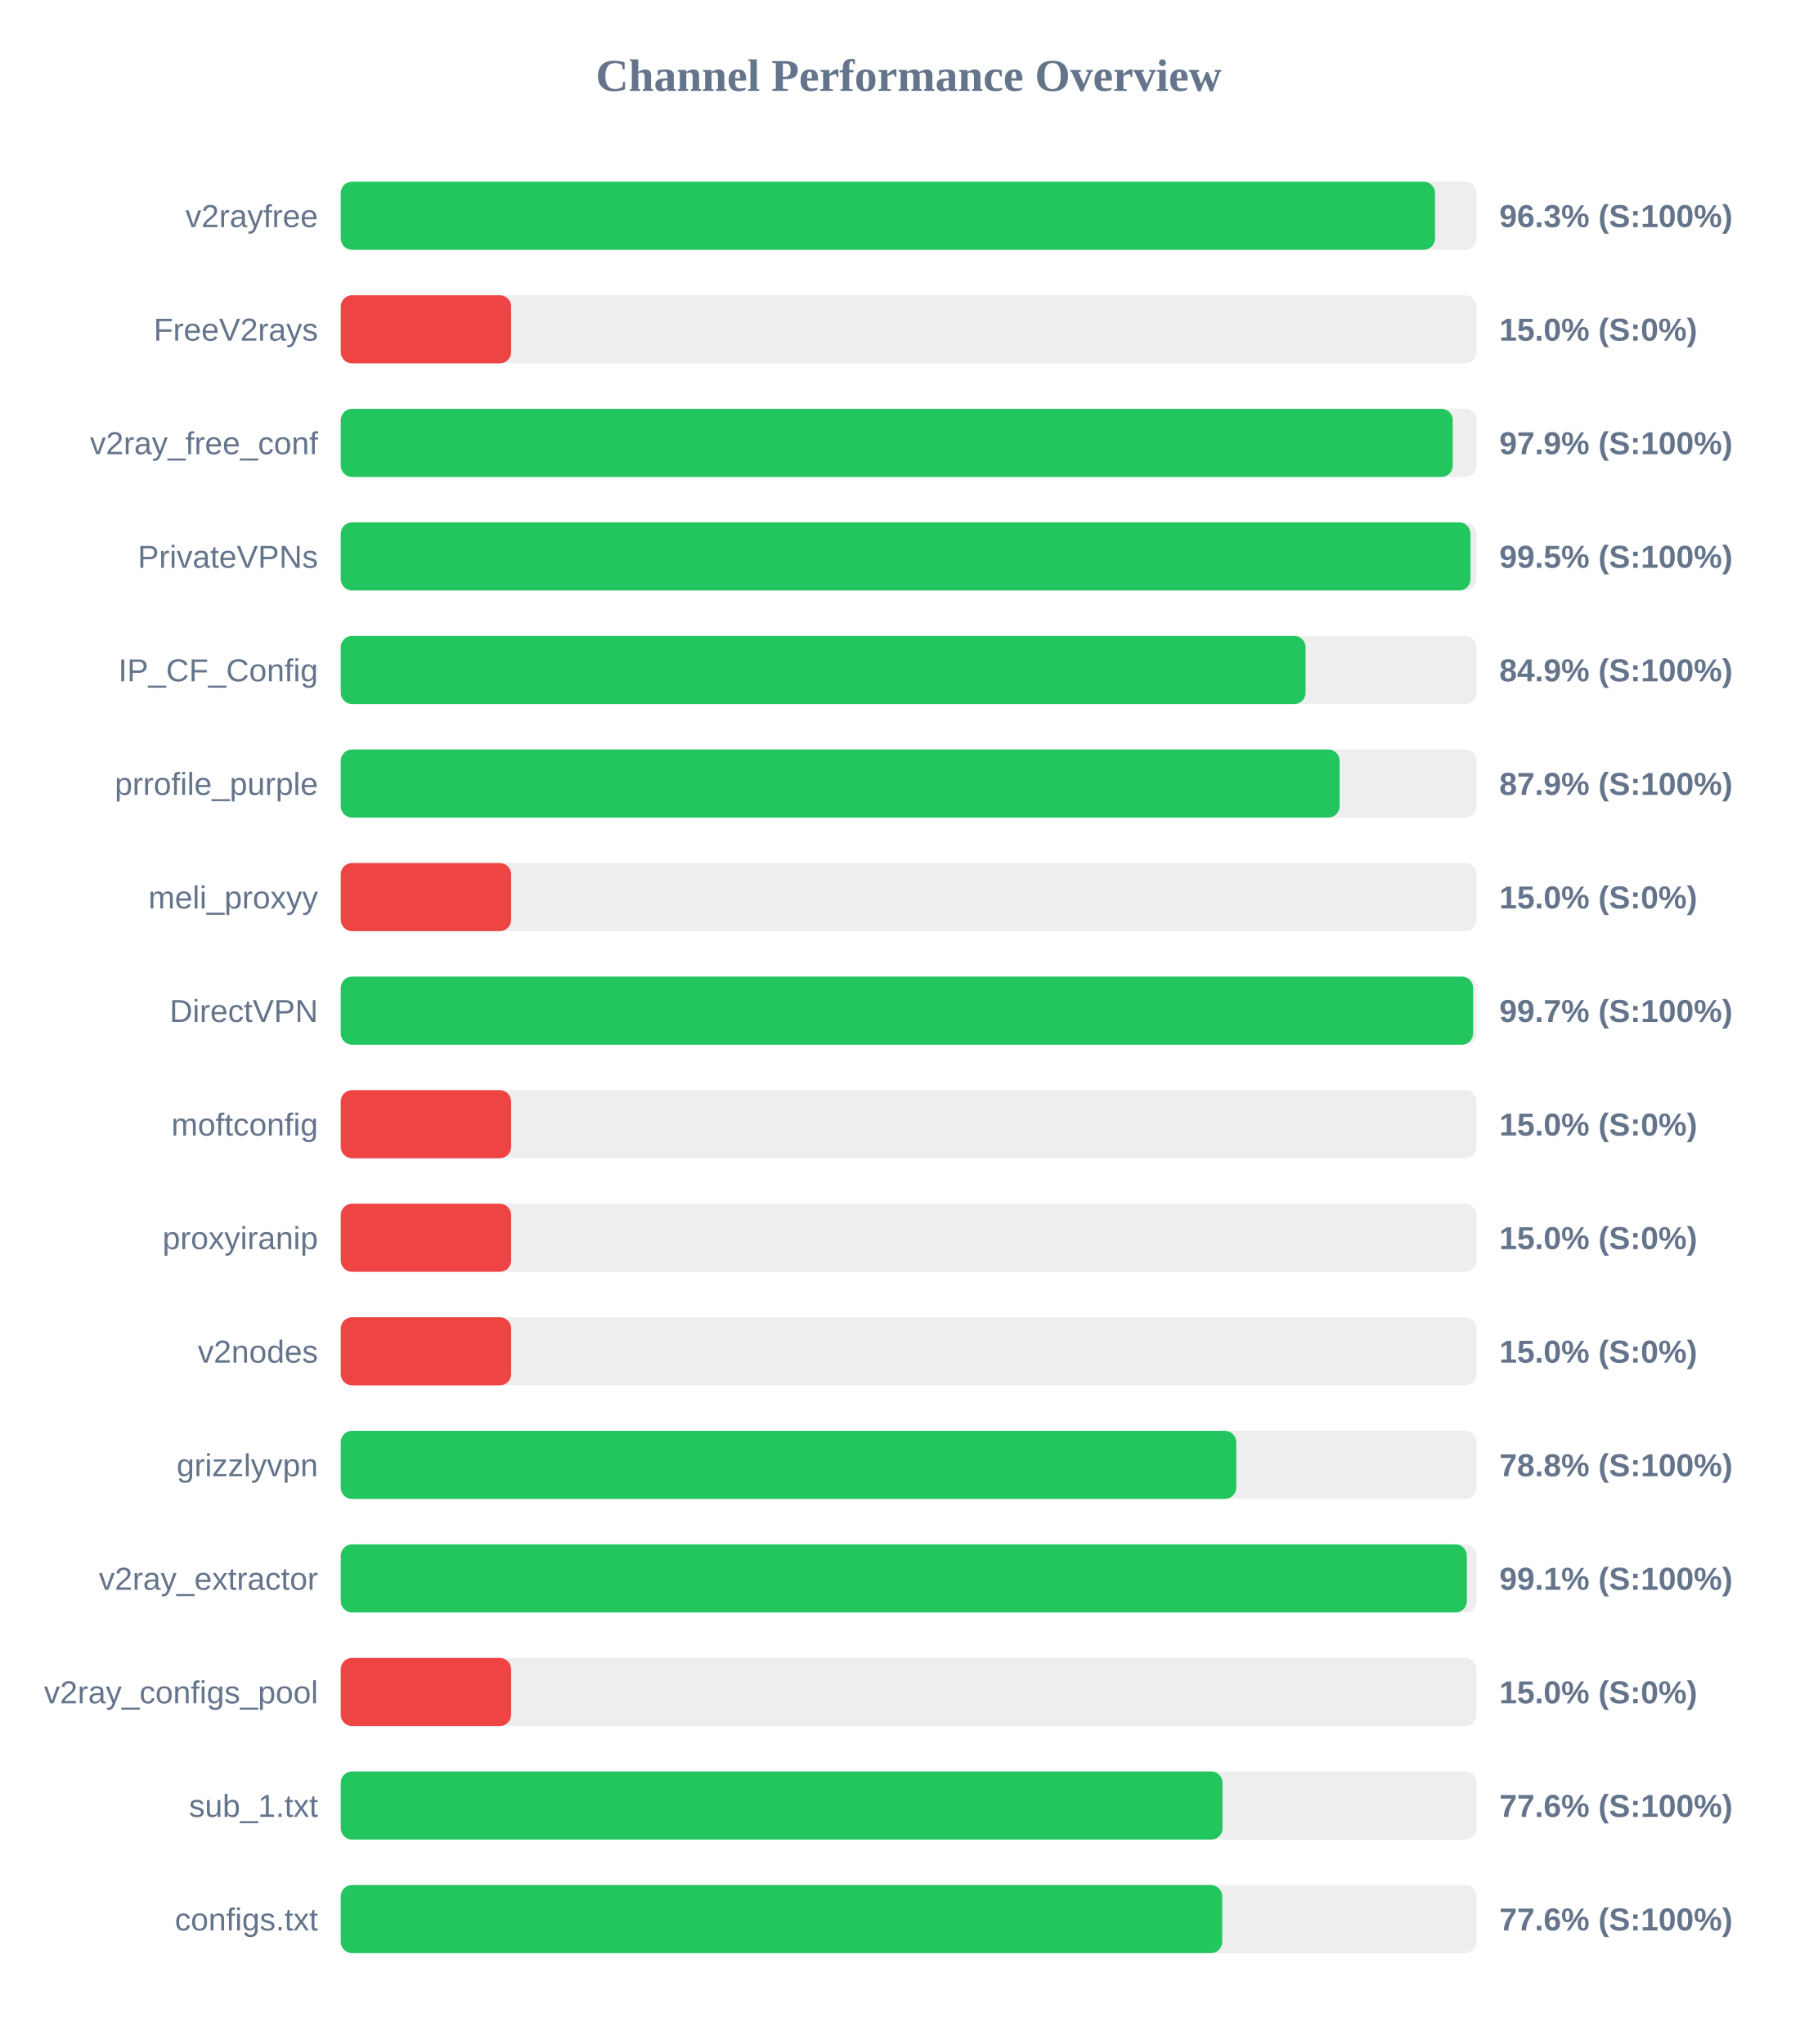
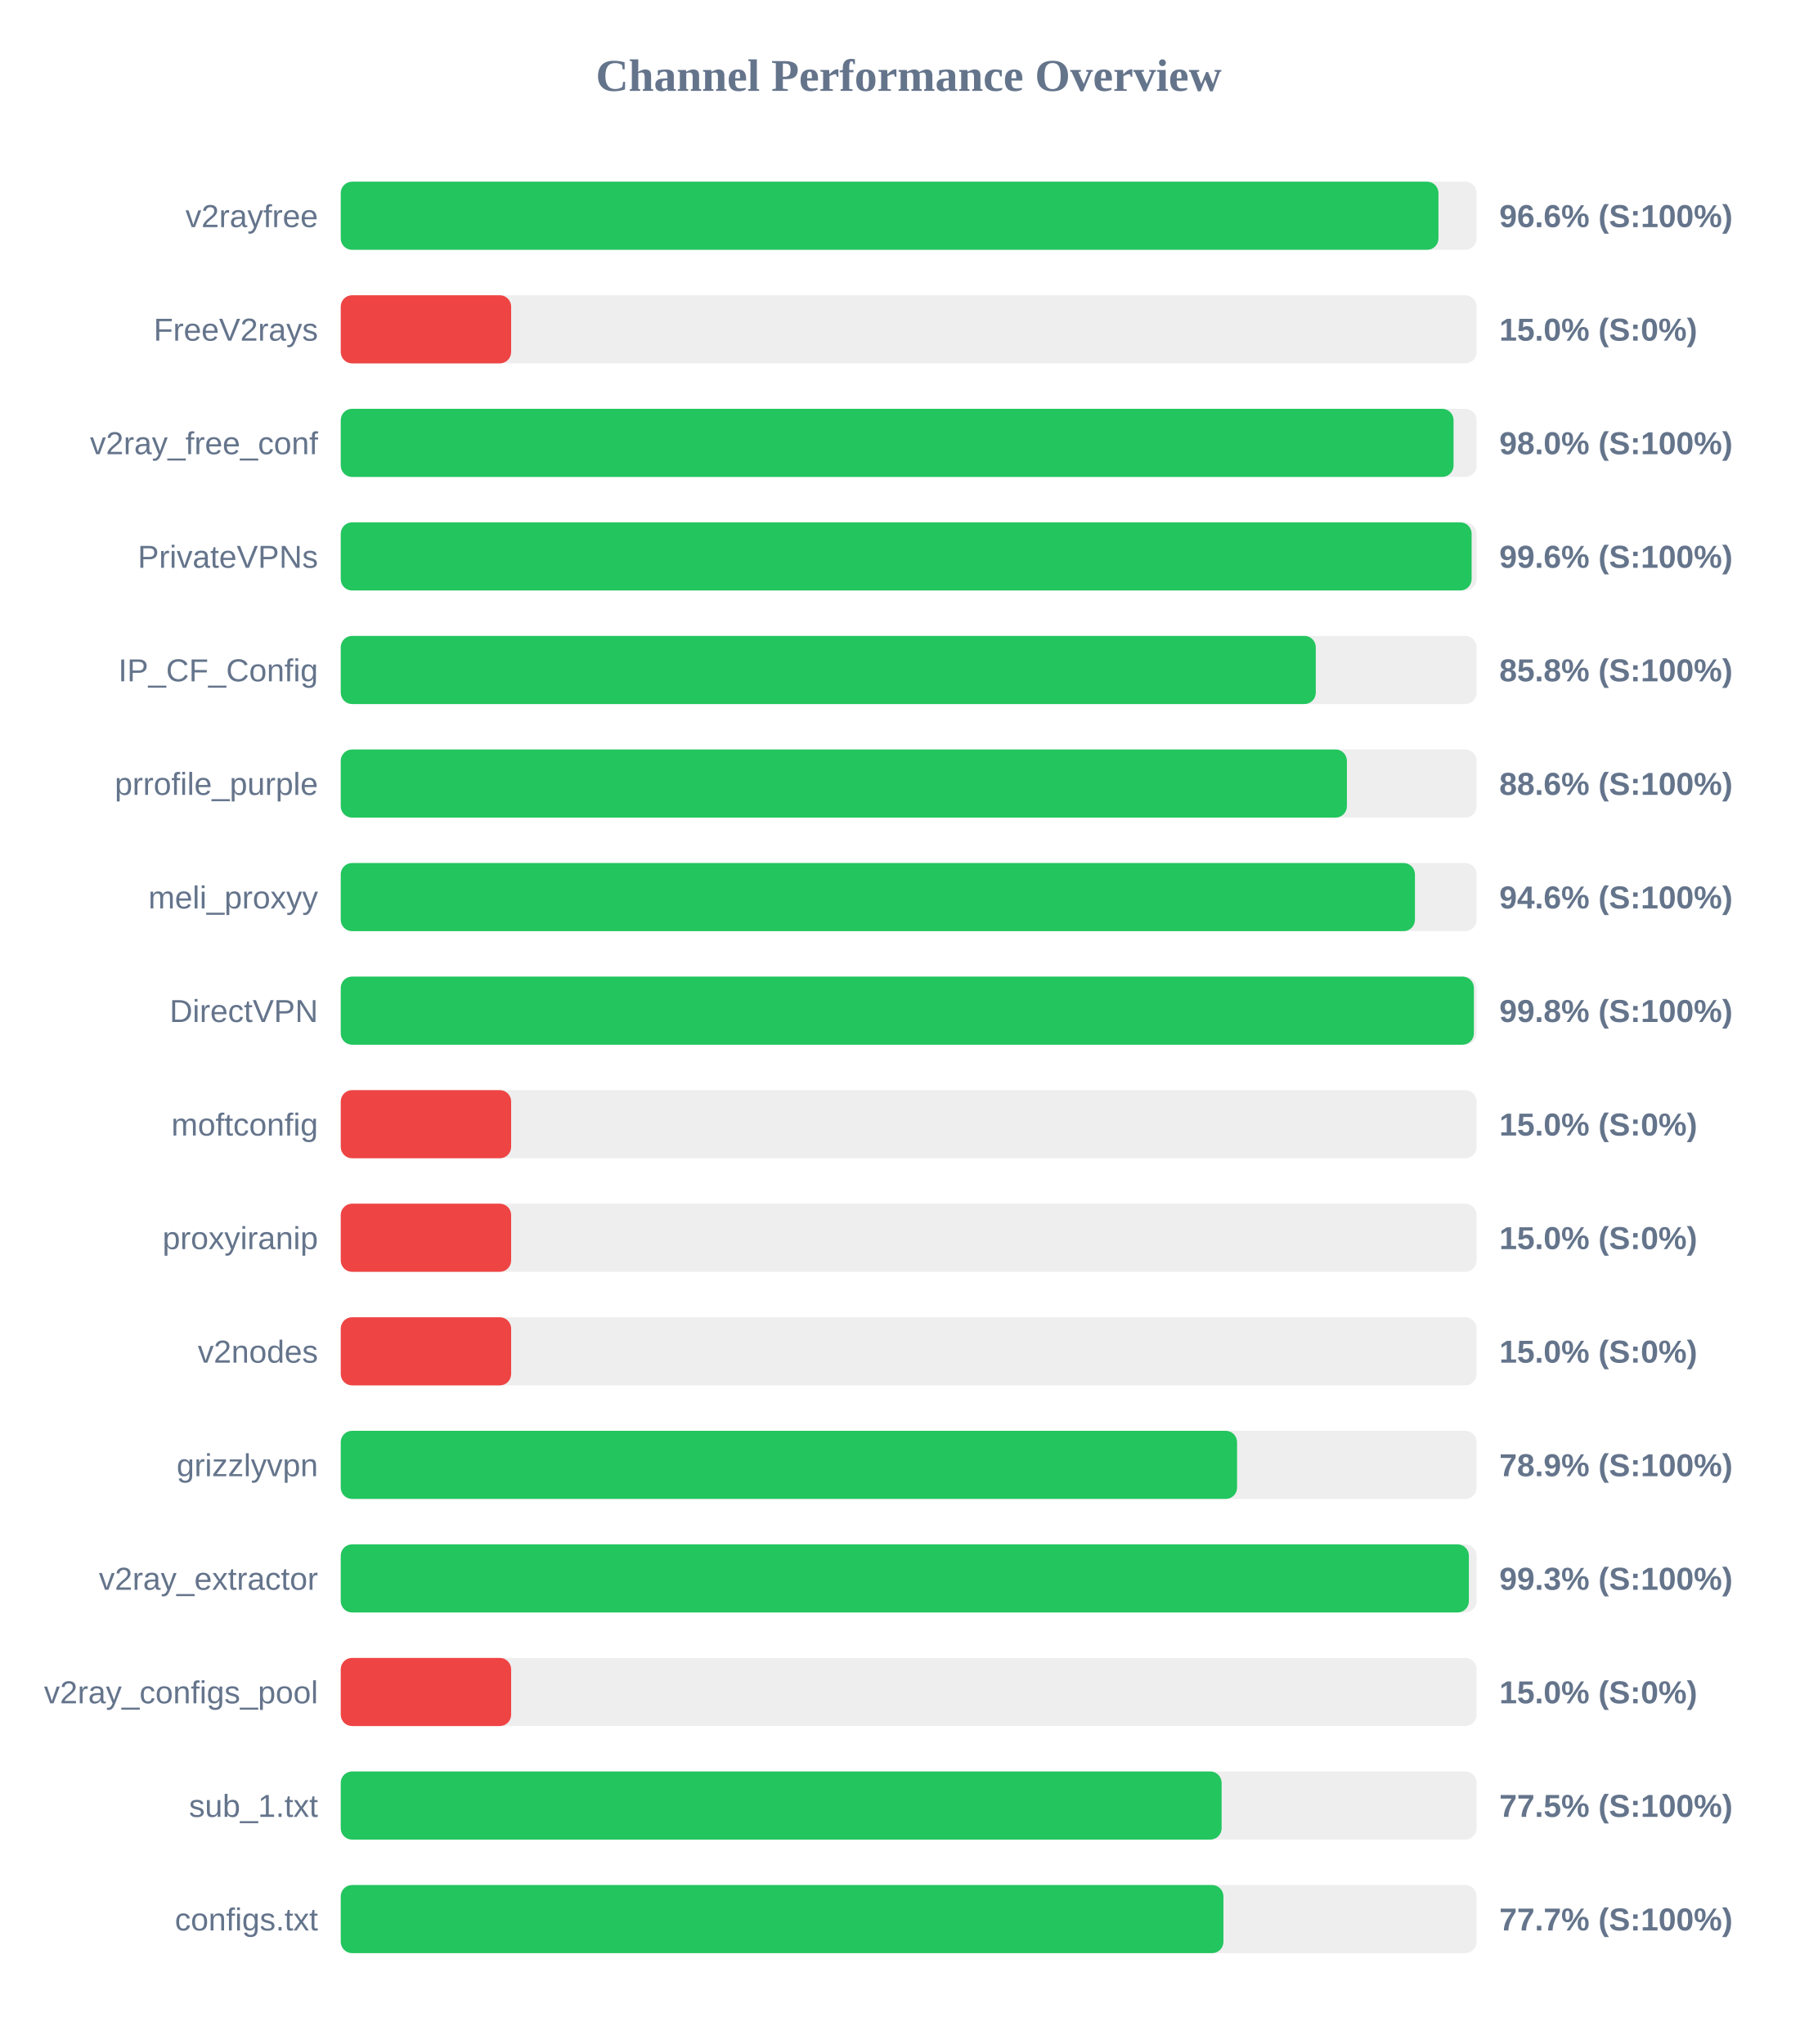
<svg xmlns="http://www.w3.org/2000/svg" width="800" height="900" version="1.1">
  <style>
        .row { font: 14px Arial; fill: #64748b; }
        .score { font: bold 14px Arial; fill: #64748b; }
    </style>
  <text x="400" y="40" text-anchor="middle" font-size="20px" font-weight="bold" fill="#64748b">Channel Performance Overview</text>
  <rect x="150" y="80" width="500" height="30" fill="#eee" rx="5" />
-   <rect x="150" y="80" width="481.7" height="30" fill="#22c55e" rx="5" />
+   <rect x="150" y="80" width="483.2" height="30" fill="#22c55e" rx="5" />
  <text x="140" y="100" text-anchor="end" class="row">v2rayfree</text>
-   <text x="660" y="100" text-anchor="start" class="score">96.3% (S:100%)</text>
+   <text x="660" y="100" text-anchor="start" class="score">96.6% (S:100%)</text>
  <rect x="150" y="130" width="500" height="30" fill="#eee" rx="5" />
  <rect x="150" y="130" width="75.0" height="30" fill="#ef4444" rx="5" />
  <text x="140" y="150" text-anchor="end" class="row">FreeV2rays</text>
  <text x="660" y="150" text-anchor="start" class="score">15.0% (S:0%)</text>
  <rect x="150" y="180" width="500" height="30" fill="#eee" rx="5" />
-   <rect x="150" y="180" width="489.5" height="30" fill="#22c55e" rx="5" />
+   <rect x="150" y="180" width="489.85" height="30" fill="#22c55e" rx="5" />
  <text x="140" y="200" text-anchor="end" class="row">v2ray_free_conf</text>
-   <text x="660" y="200" text-anchor="start" class="score">97.9% (S:100%)</text>
+   <text x="660" y="200" text-anchor="start" class="score">98.0% (S:100%)</text>
  <rect x="150" y="230" width="500" height="30" fill="#eee" rx="5" />
-   <rect x="150" y="230" width="497.3" height="30" fill="#22c55e" rx="5" />
+   <rect x="150" y="230" width="497.8" height="30" fill="#22c55e" rx="5" />
  <text x="140" y="250" text-anchor="end" class="row">PrivateVPNs</text>
-   <text x="660" y="250" text-anchor="start" class="score">99.5% (S:100%)</text>
+   <text x="660" y="250" text-anchor="start" class="score">99.6% (S:100%)</text>
  <rect x="150" y="280" width="500" height="30" fill="#eee" rx="5" />
-   <rect x="150" y="280" width="424.7" height="30" fill="#22c55e" rx="5" />
+   <rect x="150" y="280" width="429.2" height="30" fill="#22c55e" rx="5" />
  <text x="140" y="300" text-anchor="end" class="row">IP_CF_Config</text>
-   <text x="660" y="300" text-anchor="start" class="score">84.9% (S:100%)</text>
+   <text x="660" y="300" text-anchor="start" class="score">85.8% (S:100%)</text>
  <rect x="150" y="330" width="500" height="30" fill="#eee" rx="5" />
-   <rect x="150" y="330" width="439.7" height="30" fill="#22c55e" rx="5" />
+   <rect x="150" y="330" width="442.9" height="30" fill="#22c55e" rx="5" />
  <text x="140" y="350" text-anchor="end" class="row">prrofile_purple</text>
-   <text x="660" y="350" text-anchor="start" class="score">87.9% (S:100%)</text>
+   <text x="660" y="350" text-anchor="start" class="score">88.6% (S:100%)</text>
  <rect x="150" y="380" width="500" height="30" fill="#eee" rx="5" />
-   <rect x="150" y="380" width="75.0" height="30" fill="#ef4444" rx="5" />
+   <rect x="150" y="380" width="472.85" height="30" fill="#22c55e" rx="5" />
  <text x="140" y="400" text-anchor="end" class="row">meli_proxyy</text>
-   <text x="660" y="400" text-anchor="start" class="score">15.0% (S:0%)</text>
+   <text x="660" y="400" text-anchor="start" class="score">94.6% (S:100%)</text>
  <rect x="150" y="430" width="500" height="30" fill="#eee" rx="5" />
-   <rect x="150" y="430" width="498.45" height="30" fill="#22c55e" rx="5" />
+   <rect x="150" y="430" width="498.8" height="30" fill="#22c55e" rx="5" />
  <text x="140" y="450" text-anchor="end" class="row">DirectVPN</text>
-   <text x="660" y="450" text-anchor="start" class="score">99.7% (S:100%)</text>
+   <text x="660" y="450" text-anchor="start" class="score">99.8% (S:100%)</text>
  <rect x="150" y="480" width="500" height="30" fill="#eee" rx="5" />
  <rect x="150" y="480" width="75.0" height="30" fill="#ef4444" rx="5" />
  <text x="140" y="500" text-anchor="end" class="row">moftconfig</text>
  <text x="660" y="500" text-anchor="start" class="score">15.0% (S:0%)</text>
  <rect x="150" y="530" width="500" height="30" fill="#eee" rx="5" />
  <rect x="150" y="530" width="75.0" height="30" fill="#ef4444" rx="5" />
  <text x="140" y="550" text-anchor="end" class="row">proxyiranip</text>
  <text x="660" y="550" text-anchor="start" class="score">15.0% (S:0%)</text>
  <rect x="150" y="580" width="500" height="30" fill="#eee" rx="5" />
  <rect x="150" y="580" width="75.0" height="30" fill="#ef4444" rx="5" />
  <text x="140" y="600" text-anchor="end" class="row">v2nodes</text>
  <text x="660" y="600" text-anchor="start" class="score">15.0% (S:0%)</text>
  <rect x="150" y="630" width="500" height="30" fill="#eee" rx="5" />
-   <rect x="150" y="630" width="394.2" height="30" fill="#22c55e" rx="5" />
+   <rect x="150" y="630" width="394.55" height="30" fill="#22c55e" rx="5" />
  <text x="140" y="650" text-anchor="end" class="row">grizzlyvpn</text>
-   <text x="660" y="650" text-anchor="start" class="score">78.8% (S:100%)</text>
+   <text x="660" y="650" text-anchor="start" class="score">78.9% (S:100%)</text>
  <rect x="150" y="680" width="500" height="30" fill="#eee" rx="5" />
-   <rect x="150" y="680" width="495.7" height="30" fill="#22c55e" rx="5" />
+   <rect x="150" y="680" width="496.6" height="30" fill="#22c55e" rx="5" />
  <text x="140" y="700" text-anchor="end" class="row">v2ray_extractor</text>
-   <text x="660" y="700" text-anchor="start" class="score">99.1% (S:100%)</text>
+   <text x="660" y="700" text-anchor="start" class="score">99.3% (S:100%)</text>
  <rect x="150" y="730" width="500" height="30" fill="#eee" rx="5" />
  <rect x="150" y="730" width="75.0" height="30" fill="#ef4444" rx="5" />
  <text x="140" y="750" text-anchor="end" class="row">v2ray_configs_pool</text>
  <text x="660" y="750" text-anchor="start" class="score">15.0% (S:0%)</text>
  <rect x="150" y="780" width="500" height="30" fill="#eee" rx="5" />
-   <rect x="150" y="780" width="388.15" height="30" fill="#22c55e" rx="5" />
+   <rect x="150" y="780" width="387.75" height="30" fill="#22c55e" rx="5" />
  <text x="140" y="800" text-anchor="end" class="row">sub_1.txt</text>
-   <text x="660" y="800" text-anchor="start" class="score">77.6% (S:100%)</text>
+   <text x="660" y="800" text-anchor="start" class="score">77.5% (S:100%)</text>
  <rect x="150" y="830" width="500" height="30" fill="#eee" rx="5" />
-   <rect x="150" y="830" width="388.0" height="30" fill="#22c55e" rx="5" />
+   <rect x="150" y="830" width="388.55" height="30" fill="#22c55e" rx="5" />
  <text x="140" y="850" text-anchor="end" class="row">configs.txt</text>
-   <text x="660" y="850" text-anchor="start" class="score">77.6% (S:100%)</text>
+   <text x="660" y="850" text-anchor="start" class="score">77.7% (S:100%)</text>
</svg>
